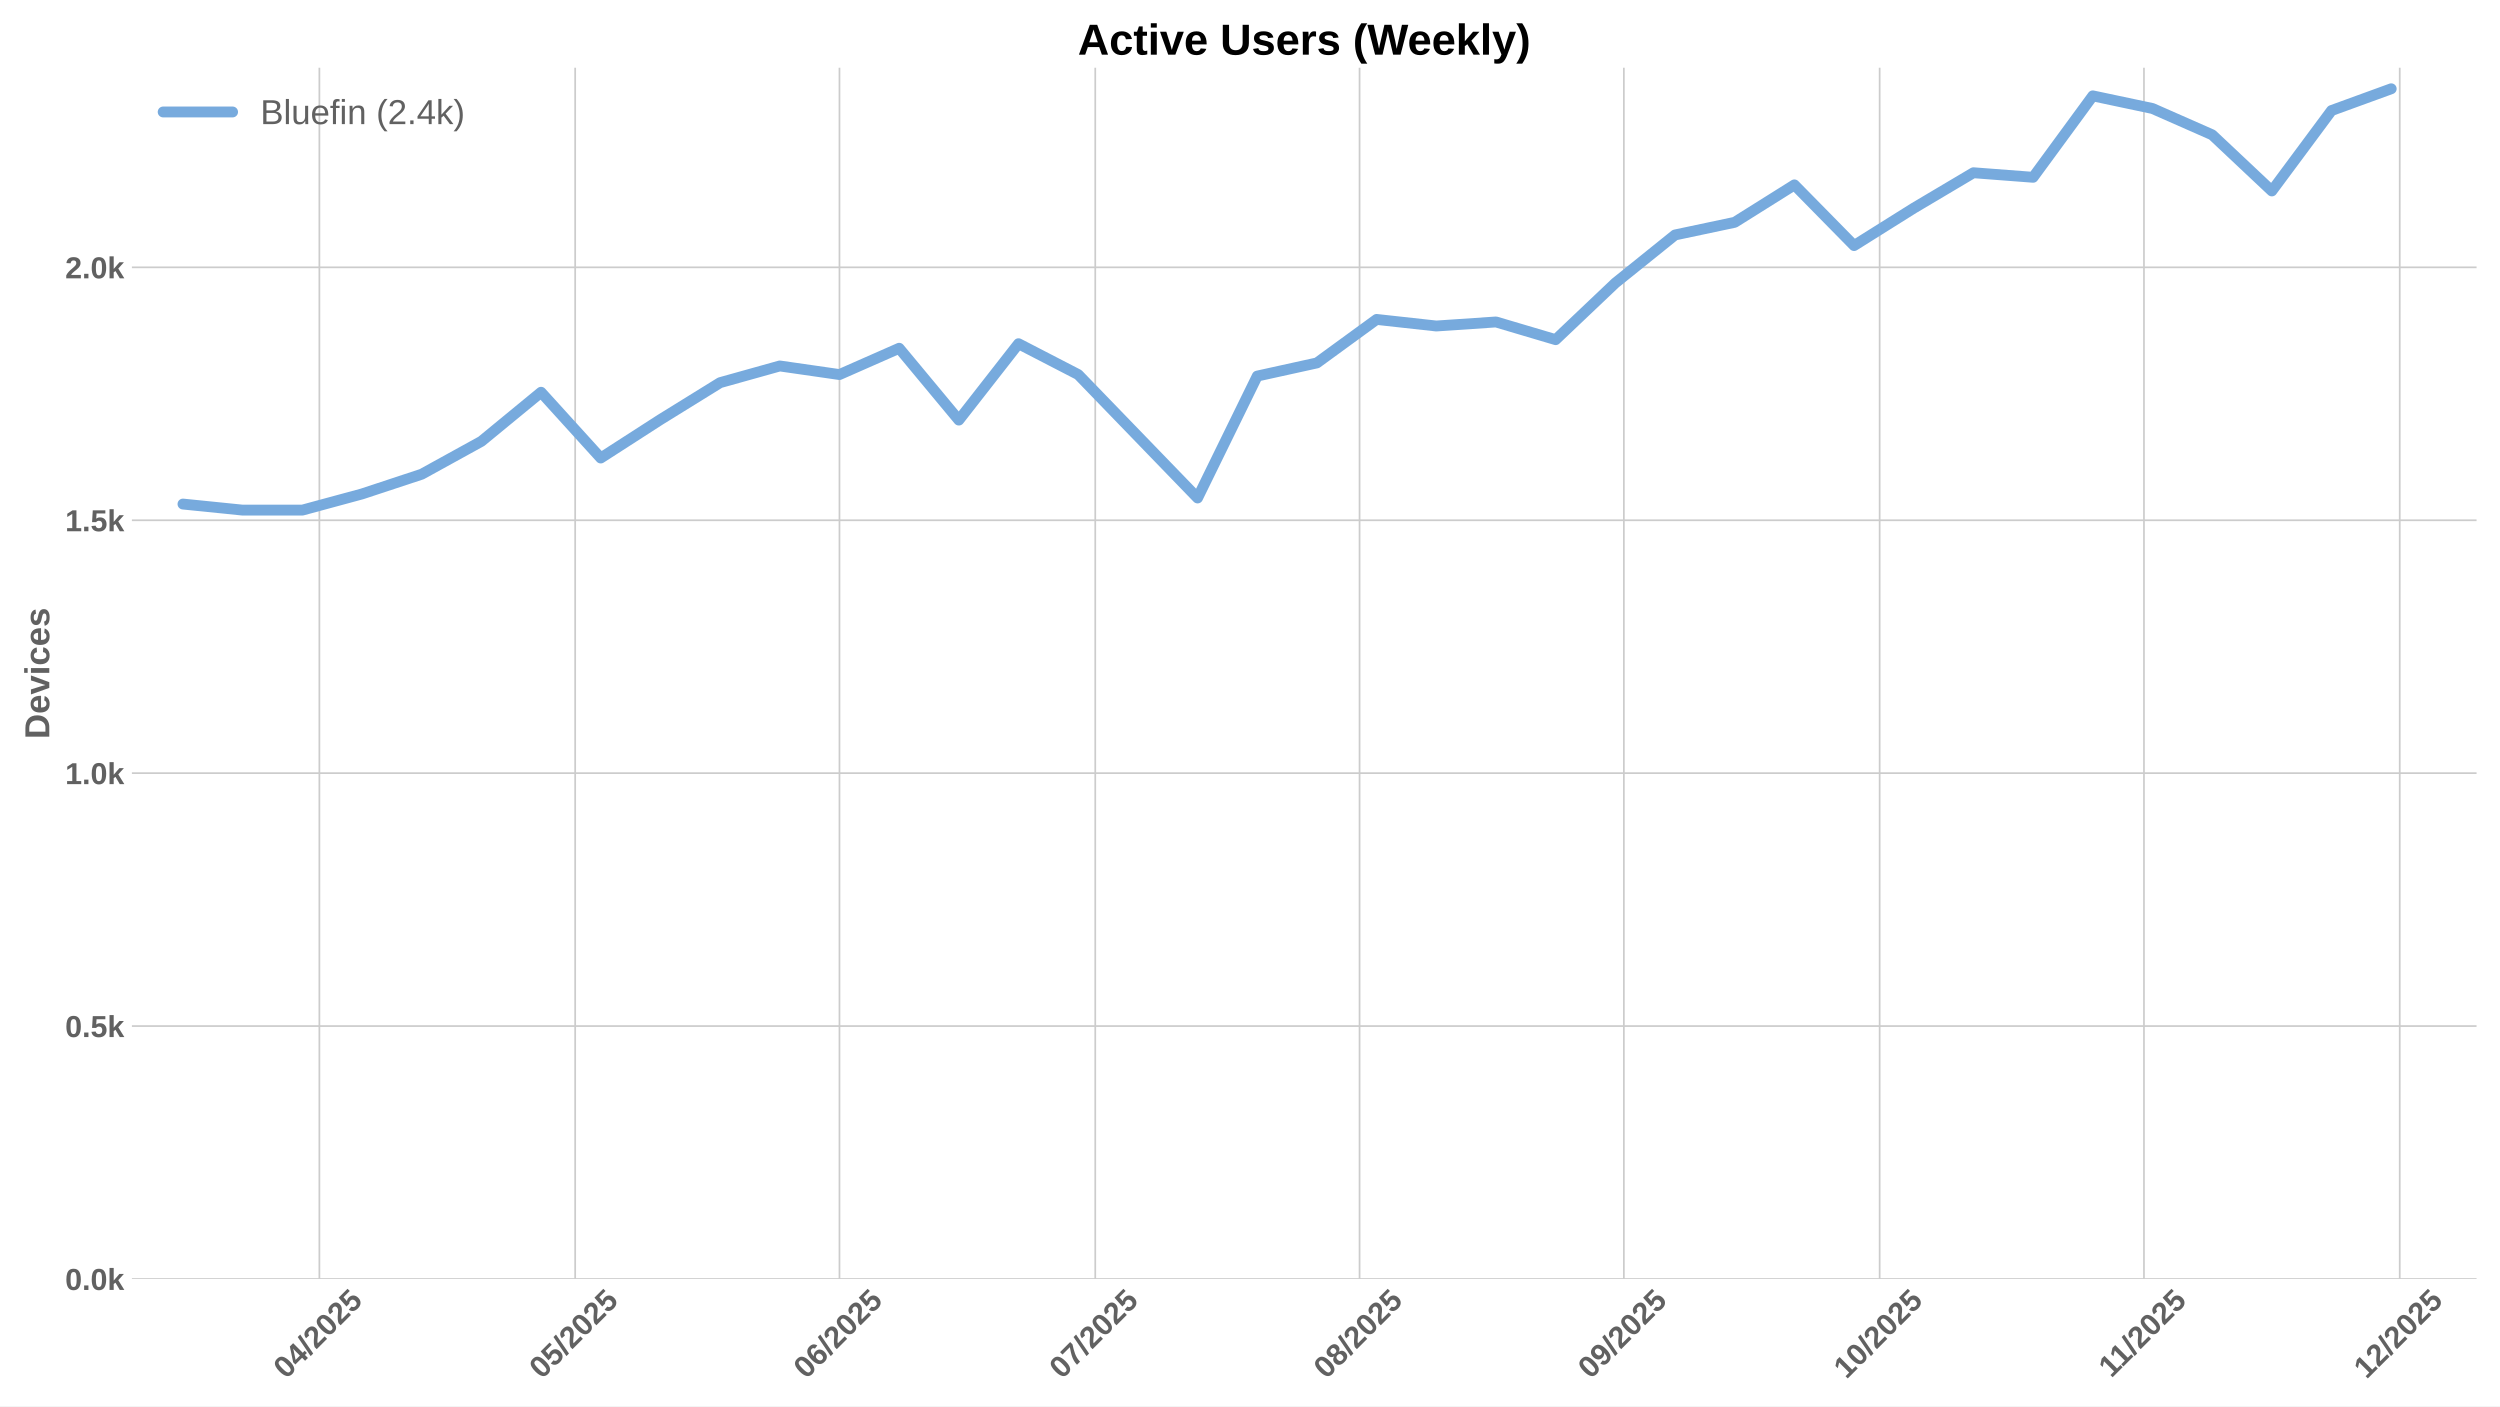
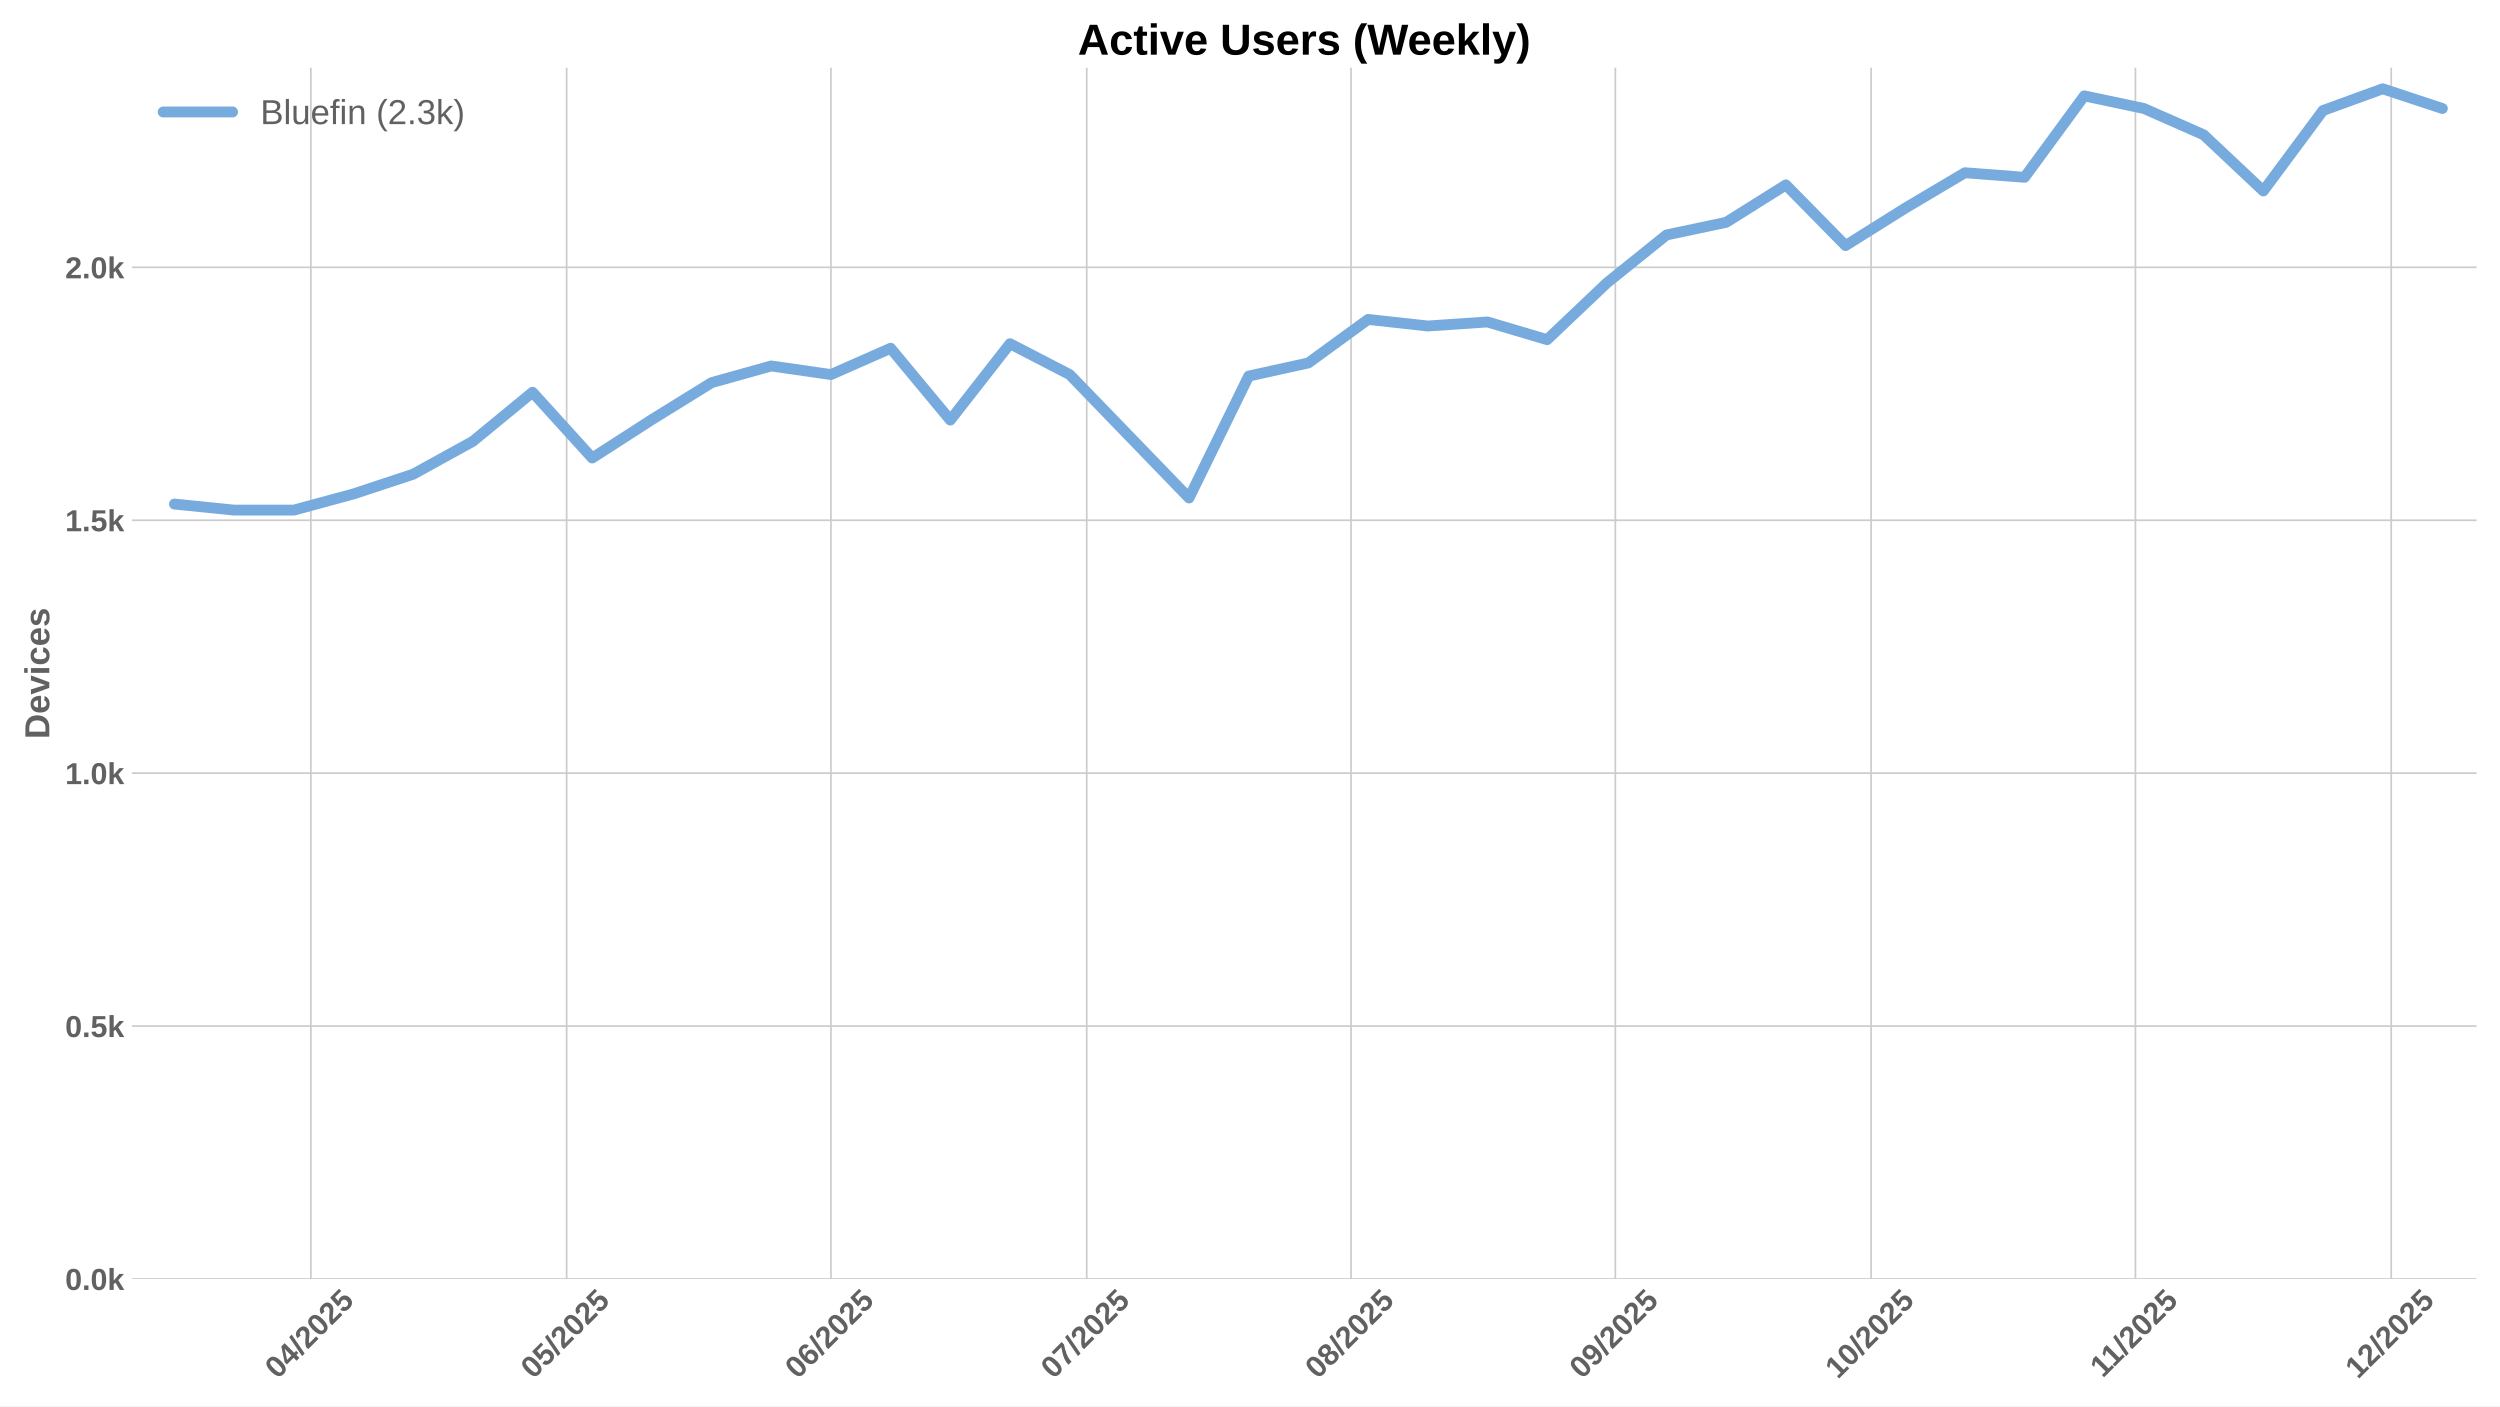
<svg xmlns="http://www.w3.org/2000/svg" xmlns:xlink="http://www.w3.org/1999/xlink" width="1152pt" height="648pt" viewBox="0 0 1152 648" version="1.1">
  <defs>
    <style type="text/css">*{stroke-linejoin: round; stroke-linecap: butt}</style>
  </defs>
  <g id="figure_1">
    <g id="patch_1">
      <path d="M 0 648  L 1152 648  L 1152 0  L 0 0  z " style="fill: #ffffff" />
    </g>
    <g id="axes_1">
      <g id="patch_2">
        <path d="M 60.78 589.343  L 1141.2 589.343  L 1141.2 31.2  L 60.78 31.2  z " style="fill: #ffffff" />
      </g>
      <g id="matplotlib.axis_1">
        <g id="xtick_1">
          <g id="line2d_1">
-             <path d="M 147.172 589.343  L 147.172 31.2  " clip-path="url(#pcfe789ed45)" style="fill: none; stroke: #cccccc; stroke-width: 0.8; stroke-linecap: round" />
+             <path d="M 143.242 589.343  L 143.242 31.2  " clip-path="url(#pa0778f2e24)" style="fill: none; stroke: #cccccc; stroke-width: 0.8; stroke-linecap: round" />
          </g>
          <g id="line2d_2" />
          <g id="text_1">
-             <g style="fill: #616161" transform="translate(131.8412 635.7977) rotate(-45) scale(0.14 -0.14)">
+             <g style="fill: #616161" transform="translate(127.9119 635.7977) rotate(-45) scale(0.14 -0.14)">
              <defs>
                <path id="LiberationSans-Bold-30" d="M 3297 2203  Q 3297 1088 2914 512  Q 2531 -63 1766 -63  Q 253 -63 253 2203  Q 253 2994 418 3494  Q 584 3994 915 4231  Q 1247 4469 1791 4469  Q 2572 4469 2934 3903  Q 3297 3338 3297 2203  z M 2416 2203  Q 2416 2813 2356 3150  Q 2297 3488 2165 3634  Q 2034 3781 1784 3781  Q 1519 3781 1383 3632  Q 1247 3484 1189 3148  Q 1131 2813 1131 2203  Q 1131 1600 1192 1261  Q 1253 922 1386 775  Q 1519 628 1772 628  Q 2022 628 2158 783  Q 2294 938 2355 1278  Q 2416 1619 2416 2203  z " transform="scale(0.015625)" />
                <path id="LiberationSans-Bold-34" d="M 2938 897  L 2938 0  L 2100 0  L 2100 897  L 97 897  L 97 1556  L 1956 4403  L 2938 4403  L 2938 1550  L 3525 1550  L 3525 897  L 2938 897  z M 2100 2991  Q 2100 3159 2111 3356  Q 2122 3553 2128 3609  Q 2047 3434 1834 3103  L 813 1550  L 2100 1550  L 2100 2991  z " transform="scale(0.015625)" />
                <path id="LiberationSans-Bold-2f" d="M 63 -128  L 972 4638  L 1716 4638  L 822 -128  L 63 -128  z " transform="scale(0.015625)" />
                <path id="LiberationSans-Bold-32" d="M 222 0  L 222 609  Q 394 988 711 1347  Q 1028 1706 1509 2097  Q 1972 2472 2158 2715  Q 2344 2959 2344 3194  Q 2344 3769 1766 3769  Q 1484 3769 1336 3617  Q 1188 3466 1144 3163  L 259 3213  Q 334 3825 717 4147  Q 1100 4469 1759 4469  Q 2472 4469 2853 4144  Q 3234 3819 3234 3231  Q 3234 2922 3112 2672  Q 2991 2422 2800 2211  Q 2609 2000 2376 1815  Q 2144 1631 1925 1456  Q 1706 1281 1526 1103  Q 1347 925 1259 722  L 3303 722  L 3303 0  L 222 0  z " transform="scale(0.015625)" />
                <path id="LiberationSans-Bold-35" d="M 3381 1466  Q 3381 766 2945 351  Q 2509 -63 1750 -63  Q 1088 -63 689 235  Q 291 534 197 1100  L 1075 1172  Q 1144 891 1319 762  Q 1494 634 1759 634  Q 2088 634 2283 843  Q 2478 1053 2478 1447  Q 2478 1794 2293 2001  Q 2109 2209 1778 2209  Q 1413 2209 1181 1925  L 325 1925  L 478 4403  L 3125 4403  L 3125 3750  L 1275 3750  L 1203 2638  Q 1522 2919 2000 2919  Q 2628 2919 3004 2528  Q 3381 2138 3381 1466  z " transform="scale(0.015625)" />
              </defs>
              <use xlink:href="#LiberationSans-Bold-30" />
              <use xlink:href="#LiberationSans-Bold-34" transform="translate(55.61523 0)" />
              <use xlink:href="#LiberationSans-Bold-2f" transform="translate(111.2305 0)" />
              <use xlink:href="#LiberationSans-Bold-32" transform="translate(139.0137 0)" />
              <use xlink:href="#LiberationSans-Bold-30" transform="translate(194.6289 0)" />
              <use xlink:href="#LiberationSans-Bold-32" transform="translate(250.2441 0)" />
              <use xlink:href="#LiberationSans-Bold-35" transform="translate(305.8594 0)" />
            </g>
          </g>
        </g>
        <g id="xtick_2">
          <g id="line2d_3">
-             <path d="M 265.036 589.343  L 265.036 31.2  " clip-path="url(#pcfe789ed45)" style="fill: none; stroke: #cccccc; stroke-width: 0.8; stroke-linecap: round" />
+             <path d="M 261.106 589.343  L 261.106 31.2  " clip-path="url(#pa0778f2e24)" style="fill: none; stroke: #cccccc; stroke-width: 0.8; stroke-linecap: round" />
          </g>
          <g id="line2d_4" />
          <g id="text_2">
-             <g style="fill: #616161" transform="translate(249.7052 635.7977) rotate(-45) scale(0.14 -0.14)">
+             <g style="fill: #616161" transform="translate(245.7759 635.7977) rotate(-45) scale(0.14 -0.14)">
              <use xlink:href="#LiberationSans-Bold-30" />
              <use xlink:href="#LiberationSans-Bold-35" transform="translate(55.61523 0)" />
              <use xlink:href="#LiberationSans-Bold-2f" transform="translate(111.2305 0)" />
              <use xlink:href="#LiberationSans-Bold-32" transform="translate(139.0137 0)" />
              <use xlink:href="#LiberationSans-Bold-30" transform="translate(194.6289 0)" />
              <use xlink:href="#LiberationSans-Bold-32" transform="translate(250.2441 0)" />
              <use xlink:href="#LiberationSans-Bold-35" transform="translate(305.8594 0)" />
            </g>
          </g>
        </g>
        <g id="xtick_3">
          <g id="line2d_5">
-             <path d="M 386.828 589.343  L 386.828 31.2  " clip-path="url(#pcfe789ed45)" style="fill: none; stroke: #cccccc; stroke-width: 0.8; stroke-linecap: round" />
+             <path d="M 382.899 589.343  L 382.899 31.2  " clip-path="url(#pa0778f2e24)" style="fill: none; stroke: #cccccc; stroke-width: 0.8; stroke-linecap: round" />
          </g>
          <g id="line2d_6" />
          <g id="text_3">
-             <g style="fill: #616161" transform="translate(371.498 635.7977) rotate(-45) scale(0.14 -0.14)">
+             <g style="fill: #616161" transform="translate(367.5687 635.7977) rotate(-45) scale(0.14 -0.14)">
              <defs>
                <path id="LiberationSans-Bold-36" d="M 3328 1441  Q 3328 738 2934 337  Q 2541 -63 1847 -63  Q 1069 -63 651 482  Q 234 1028 234 2100  Q 234 3278 657 3873  Q 1081 4469 1869 4469  Q 2428 4469 2751 4222  Q 3075 3975 3209 3456  L 2381 3341  Q 2263 3775 1850 3775  Q 1497 3775 1295 3422  Q 1094 3069 1094 2350  Q 1234 2584 1484 2709  Q 1734 2834 2050 2834  Q 2641 2834 2984 2459  Q 3328 2084 3328 1441  z M 2447 1416  Q 2447 1791 2273 1989  Q 2100 2188 1797 2188  Q 1506 2188 1331 2002  Q 1156 1816 1156 1509  Q 1156 1125 1339 873  Q 1522 622 1819 622  Q 2116 622 2281 833  Q 2447 1044 2447 1416  z " transform="scale(0.015625)" />
              </defs>
              <use xlink:href="#LiberationSans-Bold-30" />
              <use xlink:href="#LiberationSans-Bold-36" transform="translate(55.61523 0)" />
              <use xlink:href="#LiberationSans-Bold-2f" transform="translate(111.2305 0)" />
              <use xlink:href="#LiberationSans-Bold-32" transform="translate(139.0137 0)" />
              <use xlink:href="#LiberationSans-Bold-30" transform="translate(194.6289 0)" />
              <use xlink:href="#LiberationSans-Bold-32" transform="translate(250.2441 0)" />
              <use xlink:href="#LiberationSans-Bold-35" transform="translate(305.8594 0)" />
            </g>
          </g>
        </g>
        <g id="xtick_4">
          <g id="line2d_7">
-             <path d="M 504.692 589.343  L 504.692 31.2  " clip-path="url(#pcfe789ed45)" style="fill: none; stroke: #cccccc; stroke-width: 0.8; stroke-linecap: round" />
+             <path d="M 500.763 589.343  L 500.763 31.2  " clip-path="url(#pa0778f2e24)" style="fill: none; stroke: #cccccc; stroke-width: 0.8; stroke-linecap: round" />
          </g>
          <g id="line2d_8" />
          <g id="text_4">
-             <g style="fill: #616161" transform="translate(489.362 635.7977) rotate(-45) scale(0.14 -0.14)">
+             <g style="fill: #616161" transform="translate(485.4327 635.7977) rotate(-45) scale(0.14 -0.14)">
              <defs>
                <path id="LiberationSans-Bold-37" d="M 3278 3706  Q 2981 3238 2717 2797  Q 2453 2356 2256 1911  Q 2059 1466 1945 995  Q 1831 525 1831 0  L 916 0  Q 916 550 1059 1064  Q 1203 1578 1475 2111  Q 1747 2644 2463 3681  L 275 3681  L 275 4403  L 3278 4403  L 3278 3706  z " transform="scale(0.015625)" />
              </defs>
              <use xlink:href="#LiberationSans-Bold-30" />
              <use xlink:href="#LiberationSans-Bold-37" transform="translate(55.61523 0)" />
              <use xlink:href="#LiberationSans-Bold-2f" transform="translate(111.2305 0)" />
              <use xlink:href="#LiberationSans-Bold-32" transform="translate(139.0137 0)" />
              <use xlink:href="#LiberationSans-Bold-30" transform="translate(194.6289 0)" />
              <use xlink:href="#LiberationSans-Bold-32" transform="translate(250.2441 0)" />
              <use xlink:href="#LiberationSans-Bold-35" transform="translate(305.8594 0)" />
            </g>
          </g>
        </g>
        <g id="xtick_5">
          <g id="line2d_9">
-             <path d="M 626.485 589.343  L 626.485 31.2  " clip-path="url(#pcfe789ed45)" style="fill: none; stroke: #cccccc; stroke-width: 0.8; stroke-linecap: round" />
+             <path d="M 622.556 589.343  L 622.556 31.2  " clip-path="url(#pa0778f2e24)" style="fill: none; stroke: #cccccc; stroke-width: 0.8; stroke-linecap: round" />
          </g>
          <g id="line2d_10" />
          <g id="text_5">
-             <g style="fill: #616161" transform="translate(611.1548 635.7977) rotate(-45) scale(0.14 -0.14)">
+             <g style="fill: #616161" transform="translate(607.2255 635.7977) rotate(-45) scale(0.14 -0.14)">
              <defs>
                <path id="LiberationSans-Bold-38" d="M 3363 1241  Q 3363 622 2953 279  Q 2544 -63 1784 -63  Q 1031 -63 617 278  Q 203 619 203 1234  Q 203 1656 447 1945  Q 691 2234 1100 2303  L 1100 2316  Q 744 2394 525 2669  Q 306 2944 306 3303  Q 306 3844 689 4156  Q 1072 4469 1772 4469  Q 2488 4469 2870 4164  Q 3253 3859 3253 3297  Q 3253 2938 3036 2666  Q 2819 2394 2453 2322  L 2453 2309  Q 2878 2241 3120 1961  Q 3363 1681 3363 1241  z M 2350 3250  Q 2350 3563 2206 3708  Q 2063 3853 1772 3853  Q 1203 3853 1203 3250  Q 1203 2619 1778 2619  Q 2066 2619 2208 2766  Q 2350 2913 2350 3250  z M 2453 1313  Q 2453 2003 1766 2003  Q 1447 2003 1276 1822  Q 1106 1641 1106 1300  Q 1106 913 1275 734  Q 1444 556 1791 556  Q 2131 556 2292 734  Q 2453 913 2453 1313  z " transform="scale(0.015625)" />
              </defs>
              <use xlink:href="#LiberationSans-Bold-30" />
              <use xlink:href="#LiberationSans-Bold-38" transform="translate(55.61523 0)" />
              <use xlink:href="#LiberationSans-Bold-2f" transform="translate(111.2305 0)" />
              <use xlink:href="#LiberationSans-Bold-32" transform="translate(139.0137 0)" />
              <use xlink:href="#LiberationSans-Bold-30" transform="translate(194.6289 0)" />
              <use xlink:href="#LiberationSans-Bold-32" transform="translate(250.2441 0)" />
              <use xlink:href="#LiberationSans-Bold-35" transform="translate(305.8594 0)" />
            </g>
          </g>
        </g>
        <g id="xtick_6">
          <g id="line2d_11">
-             <path d="M 748.278 589.343  L 748.278 31.2  " clip-path="url(#pcfe789ed45)" style="fill: none; stroke: #cccccc; stroke-width: 0.8; stroke-linecap: round" />
+             <path d="M 744.349 589.343  L 744.349 31.2  " clip-path="url(#pa0778f2e24)" style="fill: none; stroke: #cccccc; stroke-width: 0.8; stroke-linecap: round" />
          </g>
          <g id="line2d_12" />
          <g id="text_6">
-             <g style="fill: #616161" transform="translate(732.9476 635.7977) rotate(-45) scale(0.14 -0.14)">
+             <g style="fill: #616161" transform="translate(729.0183 635.7977) rotate(-45) scale(0.14 -0.14)">
              <defs>
                <path id="LiberationSans-Bold-39" d="M 3322 2272  Q 3322 1100 2894 518  Q 2466 -63 1678 -63  Q 1097 -63 767 185  Q 438 434 300 972  L 1125 1088  Q 1247 628 1688 628  Q 2056 628 2254 981  Q 2453 1334 2459 2028  Q 2341 1794 2070 1661  Q 1800 1528 1488 1528  Q 906 1528 564 1923  Q 222 2319 222 2994  Q 222 3688 623 4078  Q 1025 4469 1759 4469  Q 2550 4469 2936 3920  Q 3322 3372 3322 2272  z M 2394 2888  Q 2394 3297 2214 3539  Q 2034 3781 1738 3781  Q 1447 3781 1280 3570  Q 1113 3359 1113 2988  Q 1113 2622 1278 2401  Q 1444 2181 1741 2181  Q 2022 2181 2208 2373  Q 2394 2566 2394 2888  z " transform="scale(0.015625)" />
              </defs>
              <use xlink:href="#LiberationSans-Bold-30" />
              <use xlink:href="#LiberationSans-Bold-39" transform="translate(55.61523 0)" />
              <use xlink:href="#LiberationSans-Bold-2f" transform="translate(111.2305 0)" />
              <use xlink:href="#LiberationSans-Bold-32" transform="translate(139.0137 0)" />
              <use xlink:href="#LiberationSans-Bold-30" transform="translate(194.6289 0)" />
              <use xlink:href="#LiberationSans-Bold-32" transform="translate(250.2441 0)" />
              <use xlink:href="#LiberationSans-Bold-35" transform="translate(305.8594 0)" />
            </g>
          </g>
        </g>
        <g id="xtick_7">
          <g id="line2d_13">
-             <path d="M 866.142 589.343  L 866.142 31.2  " clip-path="url(#pcfe789ed45)" style="fill: none; stroke: #cccccc; stroke-width: 0.8; stroke-linecap: round" />
+             <path d="M 862.213 589.343  L 862.213 31.2  " clip-path="url(#pa0778f2e24)" style="fill: none; stroke: #cccccc; stroke-width: 0.8; stroke-linecap: round" />
          </g>
          <g id="line2d_14" />
          <g id="text_7">
-             <g style="fill: #616161" transform="translate(850.8116 635.7977) rotate(-45) scale(0.14 -0.14)">
+             <g style="fill: #616161" transform="translate(846.8823 635.7977) rotate(-45) scale(0.14 -0.14)">
              <defs>
                <path id="LiberationSans-Bold-31" d="M 403 0  L 403 653  L 1494 653  L 1494 3656  L 438 2997  L 438 3688  L 1541 4403  L 2372 4403  L 2372 653  L 3381 653  L 3381 0  L 403 0  z " transform="scale(0.015625)" />
              </defs>
              <use xlink:href="#LiberationSans-Bold-31" />
              <use xlink:href="#LiberationSans-Bold-30" transform="translate(55.61523 0)" />
              <use xlink:href="#LiberationSans-Bold-2f" transform="translate(111.2305 0)" />
              <use xlink:href="#LiberationSans-Bold-32" transform="translate(139.0137 0)" />
              <use xlink:href="#LiberationSans-Bold-30" transform="translate(194.6289 0)" />
              <use xlink:href="#LiberationSans-Bold-32" transform="translate(250.2441 0)" />
              <use xlink:href="#LiberationSans-Bold-35" transform="translate(305.8594 0)" />
            </g>
          </g>
        </g>
        <g id="xtick_8">
          <g id="line2d_15">
-             <path d="M 987.935 589.343  L 987.935 31.2  " clip-path="url(#pcfe789ed45)" style="fill: none; stroke: #cccccc; stroke-width: 0.8; stroke-linecap: round" />
+             <path d="M 984.005 589.343  L 984.005 31.2  " clip-path="url(#pa0778f2e24)" style="fill: none; stroke: #cccccc; stroke-width: 0.8; stroke-linecap: round" />
          </g>
          <g id="line2d_16" />
          <g id="text_8">
-             <g style="fill: #616161" transform="translate(972.8767 635.2532) rotate(-45) scale(0.14 -0.14)">
+             <g style="fill: #616161" transform="translate(968.9473 635.2532) rotate(-45) scale(0.14 -0.14)">
              <use xlink:href="#LiberationSans-Bold-31" />
              <use xlink:href="#LiberationSans-Bold-31" transform="translate(50.11523 0)" />
              <use xlink:href="#LiberationSans-Bold-2f" transform="translate(105.7305 0)" />
              <use xlink:href="#LiberationSans-Bold-32" transform="translate(133.5137 0)" />
              <use xlink:href="#LiberationSans-Bold-30" transform="translate(189.1289 0)" />
              <use xlink:href="#LiberationSans-Bold-32" transform="translate(244.7441 0)" />
              <use xlink:href="#LiberationSans-Bold-35" transform="translate(300.3594 0)" />
            </g>
          </g>
        </g>
        <g id="xtick_9">
          <g id="line2d_17">
-             <path d="M 1105.799 589.343  L 1105.799 31.2  " clip-path="url(#pcfe789ed45)" style="fill: none; stroke: #cccccc; stroke-width: 0.8; stroke-linecap: round" />
+             <path d="M 1101.869 589.343  L 1101.869 31.2  " clip-path="url(#pa0778f2e24)" style="fill: none; stroke: #cccccc; stroke-width: 0.8; stroke-linecap: round" />
          </g>
          <g id="line2d_18" />
          <g id="text_9">
-             <g style="fill: #616161" transform="translate(1090.468 635.7977) rotate(-45) scale(0.14 -0.14)">
+             <g style="fill: #616161" transform="translate(1086.539 635.7977) rotate(-45) scale(0.14 -0.14)">
              <use xlink:href="#LiberationSans-Bold-31" />
              <use xlink:href="#LiberationSans-Bold-32" transform="translate(55.61523 0)" />
              <use xlink:href="#LiberationSans-Bold-2f" transform="translate(111.2305 0)" />
              <use xlink:href="#LiberationSans-Bold-32" transform="translate(139.0137 0)" />
              <use xlink:href="#LiberationSans-Bold-30" transform="translate(194.6289 0)" />
              <use xlink:href="#LiberationSans-Bold-32" transform="translate(250.2441 0)" />
              <use xlink:href="#LiberationSans-Bold-35" transform="translate(305.8594 0)" />
            </g>
          </g>
        </g>
      </g>
      <g id="matplotlib.axis_2">
        <g id="ytick_1">
          <g id="line2d_19">
-             <path d="M 60.78 589.343  L 1141.2 589.343  " clip-path="url(#pcfe789ed45)" style="fill: none; stroke: #cccccc; stroke-width: 0.8; stroke-linecap: round" />
+             <path d="M 60.78 589.343  L 1141.2 589.343  " clip-path="url(#pa0778f2e24)" style="fill: none; stroke: #cccccc; stroke-width: 0.8; stroke-linecap: round" />
          </g>
          <g id="line2d_20" />
          <g id="text_10">
            <g style="fill: #616161" transform="translate(30.03469 594.416) scale(0.14 -0.14)">
              <defs>
                <path id="LiberationSans-Bold-2e" d="M 434 0  L 434 953  L 1338 953  L 1338 0  L 434 0  z " transform="scale(0.015625)" />
                <path id="LiberationSans-Bold-6b" d="M 2606 0  L 1703 1531  L 1325 1269  L 1325 0  L 447 0  L 447 4638  L 1325 4638  L 1325 1981  L 2531 3381  L 3475 3381  L 2288 2063  L 3566 0  L 2606 0  z " transform="scale(0.015625)" />
              </defs>
              <use xlink:href="#LiberationSans-Bold-30" />
              <use xlink:href="#LiberationSans-Bold-2e" transform="translate(55.61523 0)" />
              <use xlink:href="#LiberationSans-Bold-30" transform="translate(83.39844 0)" />
              <use xlink:href="#LiberationSans-Bold-6b" transform="translate(139.0137 0)" />
            </g>
          </g>
        </g>
        <g id="ytick_2">
          <g id="line2d_21">
-             <path d="M 60.78 472.804  L 1141.2 472.804  " clip-path="url(#pcfe789ed45)" style="fill: none; stroke: #cccccc; stroke-width: 0.8; stroke-linecap: round" />
+             <path d="M 60.78 472.804  L 1141.2 472.804  " clip-path="url(#pa0778f2e24)" style="fill: none; stroke: #cccccc; stroke-width: 0.8; stroke-linecap: round" />
          </g>
          <g id="line2d_22" />
          <g id="text_11">
            <g style="fill: #616161" transform="translate(30.03469 477.8764) scale(0.14 -0.14)">
              <use xlink:href="#LiberationSans-Bold-30" />
              <use xlink:href="#LiberationSans-Bold-2e" transform="translate(55.61523 0)" />
              <use xlink:href="#LiberationSans-Bold-35" transform="translate(83.39844 0)" />
              <use xlink:href="#LiberationSans-Bold-6b" transform="translate(139.0137 0)" />
            </g>
          </g>
        </g>
        <g id="ytick_3">
          <g id="line2d_23">
-             <path d="M 60.78 356.264  L 1141.2 356.264  " clip-path="url(#pcfe789ed45)" style="fill: none; stroke: #cccccc; stroke-width: 0.8; stroke-linecap: round" />
+             <path d="M 60.78 356.264  L 1141.2 356.264  " clip-path="url(#pa0778f2e24)" style="fill: none; stroke: #cccccc; stroke-width: 0.8; stroke-linecap: round" />
          </g>
          <g id="line2d_24" />
          <g id="text_12">
            <g style="fill: #616161" transform="translate(30.03469 361.3368) scale(0.14 -0.14)">
              <use xlink:href="#LiberationSans-Bold-31" />
              <use xlink:href="#LiberationSans-Bold-2e" transform="translate(55.61523 0)" />
              <use xlink:href="#LiberationSans-Bold-30" transform="translate(83.39844 0)" />
              <use xlink:href="#LiberationSans-Bold-6b" transform="translate(139.0137 0)" />
            </g>
          </g>
        </g>
        <g id="ytick_4">
          <g id="line2d_25">
-             <path d="M 60.78 239.724  L 1141.2 239.724  " clip-path="url(#pcfe789ed45)" style="fill: none; stroke: #cccccc; stroke-width: 0.8; stroke-linecap: round" />
+             <path d="M 60.78 239.724  L 1141.2 239.724  " clip-path="url(#pa0778f2e24)" style="fill: none; stroke: #cccccc; stroke-width: 0.8; stroke-linecap: round" />
          </g>
          <g id="line2d_26" />
          <g id="text_13">
            <g style="fill: #616161" transform="translate(30.03469 244.7972) scale(0.14 -0.14)">
              <use xlink:href="#LiberationSans-Bold-31" />
              <use xlink:href="#LiberationSans-Bold-2e" transform="translate(55.61523 0)" />
              <use xlink:href="#LiberationSans-Bold-35" transform="translate(83.39844 0)" />
              <use xlink:href="#LiberationSans-Bold-6b" transform="translate(139.0137 0)" />
            </g>
          </g>
        </g>
        <g id="ytick_5">
          <g id="line2d_27">
-             <path d="M 60.78 123.185  L 1141.2 123.185  " clip-path="url(#pcfe789ed45)" style="fill: none; stroke: #cccccc; stroke-width: 0.8; stroke-linecap: round" />
+             <path d="M 60.78 123.185  L 1141.2 123.185  " clip-path="url(#pa0778f2e24)" style="fill: none; stroke: #cccccc; stroke-width: 0.8; stroke-linecap: round" />
          </g>
          <g id="line2d_28" />
          <g id="text_14">
            <g style="fill: #616161" transform="translate(30.03469 128.2575) scale(0.14 -0.14)">
              <use xlink:href="#LiberationSans-Bold-32" />
              <use xlink:href="#LiberationSans-Bold-2e" transform="translate(55.61523 0)" />
              <use xlink:href="#LiberationSans-Bold-30" transform="translate(83.39844 0)" />
              <use xlink:href="#LiberationSans-Bold-6b" transform="translate(139.0137 0)" />
            </g>
          </g>
        </g>
        <g id="text_15">
          <g style="fill: #616161" transform="translate(22.71469 340.5153) rotate(-90) scale(0.16 -0.16)">
            <defs>
              <path id="LiberationSans-Bold-44" d="M 4353 2234  Q 4353 1553 4086 1045  Q 3819 538 3330 269  Q 2841 0 2209 0  L 428 0  L 428 4403  L 2022 4403  Q 3134 4403 3743 3842  Q 4353 3281 4353 2234  z M 3425 2234  Q 3425 2944 3056 3317  Q 2688 3691 2003 3691  L 1350 3691  L 1350 713  L 2131 713  Q 2725 713 3075 1122  Q 3425 1531 3425 2234  z " transform="scale(0.015625)" />
              <path id="LiberationSans-Bold-65" d="M 1831 -63  Q 1069 -63 659 389  Q 250 841 250 1706  Q 250 2544 665 2994  Q 1081 3444 1844 3444  Q 2572 3444 2956 2961  Q 3341 2478 3341 1547  L 3341 1522  L 1172 1522  Q 1172 1028 1355 776  Q 1538 525 1875 525  Q 2341 525 2463 928  L 3291 856  Q 2931 -63 1831 -63  z M 1831 2891  Q 1522 2891 1355 2675  Q 1188 2459 1178 2072  L 2491 2072  Q 2466 2481 2294 2686  Q 2122 2891 1831 2891  z " transform="scale(0.015625)" />
              <path id="LiberationSans-Bold-76" d="M 2284 0  L 1234 0  L 25 3381  L 953 3381  L 1544 1491  Q 1591 1334 1766 709  Q 1797 838 1894 1159  Q 1991 1481 2613 3381  L 3531 3381  L 2284 0  z " transform="scale(0.015625)" />
              <path id="LiberationSans-Bold-69" d="M 447 3991  L 447 4638  L 1325 4638  L 1325 3991  L 447 3991  z M 447 0  L 447 3381  L 1325 3381  L 1325 0  L 447 0  z " transform="scale(0.015625)" />
              <path id="LiberationSans-Bold-63" d="M 1856 -63  Q 1088 -63 669 395  Q 250 853 250 1672  Q 250 2509 672 2976  Q 1094 3444 1869 3444  Q 2466 3444 2856 3144  Q 3247 2844 3347 2316  L 2463 2272  Q 2425 2531 2275 2686  Q 2125 2841 1850 2841  Q 1172 2841 1172 1706  Q 1172 538 1863 538  Q 2113 538 2281 695  Q 2450 853 2491 1166  L 3372 1125  Q 3325 778 3123 506  Q 2922 234 2594 85  Q 2266 -63 1856 -63  z " transform="scale(0.015625)" />
              <path id="LiberationSans-Bold-73" d="M 3297 988  Q 3297 497 2895 217  Q 2494 -63 1784 -63  Q 1088 -63 717 157  Q 347 378 225 844  L 997 959  Q 1063 719 1223 619  Q 1384 519 1784 519  Q 2153 519 2322 612  Q 2491 706 2491 906  Q 2491 1069 2355 1164  Q 2219 1259 1894 1325  Q 1150 1472 890 1598  Q 631 1725 495 1926  Q 359 2128 359 2422  Q 359 2906 732 3176  Q 1106 3447 1791 3447  Q 2394 3447 2761 3212  Q 3128 2978 3219 2534  L 2441 2453  Q 2403 2659 2256 2761  Q 2109 2863 1791 2863  Q 1478 2863 1322 2783  Q 1166 2703 1166 2516  Q 1166 2369 1286 2283  Q 1406 2197 1691 2141  Q 2088 2059 2395 1973  Q 2703 1888 2889 1769  Q 3075 1650 3186 1464  Q 3297 1278 3297 988  z " transform="scale(0.015625)" />
            </defs>
            <use xlink:href="#LiberationSans-Bold-44" />
            <use xlink:href="#LiberationSans-Bold-65" transform="translate(72.2168 0)" />
            <use xlink:href="#LiberationSans-Bold-76" transform="translate(127.832 0)" />
            <use xlink:href="#LiberationSans-Bold-69" transform="translate(183.4473 0)" />
            <use xlink:href="#LiberationSans-Bold-63" transform="translate(211.2305 0)" />
            <use xlink:href="#LiberationSans-Bold-65" transform="translate(266.8457 0)" />
            <use xlink:href="#LiberationSans-Bold-73" transform="translate(322.4609 0)" />
          </g>
        </g>
      </g>
      <g id="line2d_29">
-         <path d="M 84.311 232.266  L 111.812 235.063  L 139.314 235.063  L 166.816 227.604  L 194.317 218.514  L 221.819 203.364  L 249.32 180.755  L 276.822 211.056  L 304.324 193.342  L 331.825 176.327  L 359.327 168.635  L 386.828 172.598  L 414.33 160.477  L 441.832 193.575  L 469.333 158.38  L 496.835 172.598  L 551.838 229.469  L 579.34 173.297  L 606.841 167.237  L 634.343 147.192  L 661.844 150.222  L 689.346 148.357  L 716.848 156.515  L 744.349 130.41  L 771.851 108.268  L 799.352 102.441  L 826.854 85.193  L 854.356 113.162  L 881.857 95.914  L 909.359 79.599  L 936.86 81.697  L 964.362 44.171  L 991.864 49.998  L 1019.365 62.118  L 1046.867 87.99  L 1074.368 50.93  L 1101.87 40.908  " clip-path="url(#pcfe789ed45)" style="fill: none; stroke: #77aadd; stroke-width: 5; stroke-linecap: round" />
+         <path d="M 80.381 232.266  L 107.883 235.063  L 135.385 235.063  L 162.886 227.604  L 190.388 218.514  L 217.889 203.364  L 245.391 180.755  L 272.893 211.056  L 300.394 193.342  L 327.896 176.327  L 355.397 168.635  L 382.899 172.598  L 410.401 160.477  L 437.902 193.575  L 465.404 158.38  L 492.905 172.598  L 547.909 229.469  L 575.41 173.297  L 602.912 167.237  L 630.413 147.192  L 657.915 150.222  L 685.417 148.357  L 712.918 156.515  L 740.42 130.41  L 767.921 108.268  L 795.423 102.441  L 822.925 85.193  L 850.426 113.162  L 877.928 95.914  L 905.429 79.599  L 932.931 81.697  L 960.433 44.171  L 987.934 49.998  L 1015.436 62.118  L 1042.937 87.99  L 1070.439 50.93  L 1097.941 40.908  L 1125.442 49.998  " clip-path="url(#pa0778f2e24)" style="fill: none; stroke: #77aadd; stroke-width: 5; stroke-linecap: round" />
      </g>
      <g id="patch_3">
        <path d="M 60.78 589.343  L 60.78 31.2  " style="fill: none" />
      </g>
      <g id="patch_4">
        <path d="M 1141.2 589.343  L 1141.2 31.2  " style="fill: none" />
      </g>
      <g id="patch_5">
        <path d="M 60.78 589.343  L 1141.2 589.343  " style="fill: none" />
      </g>
      <g id="patch_6">
        <path d="M 60.78 31.2  L 1141.2 31.2  " style="fill: none" />
      </g>
      <g id="text_16">
        <g transform="translate(496.6791 25.2) scale(0.2 -0.2)">
          <defs>
            <path id="LiberationSans-Bold-41" d="M 3541 0  L 3150 1125  L 1472 1125  L 1081 0  L 159 0  L 1766 4403  L 2853 4403  L 4453 0  L 3541 0  z M 2309 3725  L 2291 3656  Q 2259 3544 2215 3400  Q 2172 3256 1678 1819  L 2944 1819  L 2509 3084  L 2375 3509  L 2309 3725  z " transform="scale(0.015625)" />
            <path id="LiberationSans-Bold-74" d="M 1313 -56  Q 925 -56 715 155  Q 506 366 506 794  L 506 2788  L 78 2788  L 78 3381  L 550 3381  L 825 4175  L 1375 4175  L 1375 3381  L 2016 3381  L 2016 2788  L 1375 2788  L 1375 1031  Q 1375 784 1469 667  Q 1563 550 1759 550  Q 1863 550 2053 594  L 2053 50  Q 1728 -56 1313 -56  z " transform="scale(0.015625)" />
            <path id="LiberationSans-Bold-20" transform="scale(0.015625)" />
            <path id="LiberationSans-Bold-55" d="M 2259 -63  Q 1350 -63 867 381  Q 384 825 384 1650  L 384 4403  L 1306 4403  L 1306 1722  Q 1306 1200 1554 929  Q 1803 659 2284 659  Q 2778 659 3043 942  Q 3309 1225 3309 1753  L 3309 4403  L 4231 4403  L 4231 1697  Q 4231 859 3714 398  Q 3197 -63 2259 -63  z " transform="scale(0.015625)" />
            <path id="LiberationSans-Bold-72" d="M 447 0  L 447 2588  Q 447 2866 439 3052  Q 431 3238 422 3381  L 1259 3381  Q 1269 3325 1284 3039  Q 1300 2753 1300 2659  L 1313 2659  Q 1441 3016 1541 3161  Q 1641 3306 1778 3376  Q 1916 3447 2122 3447  Q 2291 3447 2394 3400  L 2394 2666  Q 2181 2713 2019 2713  Q 1691 2713 1508 2447  Q 1325 2181 1325 1659  L 1325 0  L 447 0  z " transform="scale(0.015625)" />
            <path id="LiberationSans-Bold-28" d="M 1247 -1328  Q 756 -622 537 81  Q 319 784 319 1659  Q 319 2531 537 3232  Q 756 3934 1247 4638  L 2125 4638  Q 1631 3925 1407 3219  Q 1184 2513 1184 1656  Q 1184 803 1406 101  Q 1628 -600 2125 -1328  L 1247 -1328  z " transform="scale(0.015625)" />
            <path id="LiberationSans-Bold-57" d="M 4897 0  L 3803 0  L 3206 2547  Q 3097 2997 3022 3488  Q 2947 3078 2900 2864  Q 2853 2650 2234 0  L 1141 0  L 6 4403  L 941 4403  L 1578 1559  L 1722 872  Q 1809 1306 1892 1701  Q 1975 2097 2516 4403  L 3547 4403  L 4103 2059  Q 4169 1797 4325 872  L 4403 1234  L 4569 1953  L 5100 4403  L 6034 4403  L 4897 0  z " transform="scale(0.015625)" />
            <path id="LiberationSans-Bold-6c" d="M 447 0  L 447 4638  L 1325 4638  L 1325 0  L 447 0  z " transform="scale(0.015625)" />
            <path id="LiberationSans-Bold-79" d="M 884 -1328  Q 569 -1328 331 -1288  L 331 -663  Q 497 -688 634 -688  Q 822 -688 945 -628  Q 1069 -569 1167 -431  Q 1266 -294 1388 34  L 50 3381  L 978 3381  L 1509 1797  Q 1634 1456 1825 753  L 1903 1050  L 2106 1784  L 2606 3381  L 3525 3381  L 2188 -178  Q 1919 -828 1630 -1078  Q 1341 -1328 884 -1328  z " transform="scale(0.015625)" />
            <path id="LiberationSans-Bold-29" d="M 6 -1328  Q 506 -597 726 101  Q 947 800 947 1656  Q 947 2516 722 3223  Q 497 3931 6 4638  L 884 4638  Q 1378 3928 1595 3225  Q 1813 2522 1813 1659  Q 1813 791 1595 87  Q 1378 -616 884 -1328  L 6 -1328  z " transform="scale(0.015625)" />
          </defs>
          <use xlink:href="#LiberationSans-Bold-41" />
          <use xlink:href="#LiberationSans-Bold-63" transform="translate(72.2168 0)" />
          <use xlink:href="#LiberationSans-Bold-74" transform="translate(127.832 0)" />
          <use xlink:href="#LiberationSans-Bold-69" transform="translate(161.1328 0)" />
          <use xlink:href="#LiberationSans-Bold-76" transform="translate(188.916 0)" />
          <use xlink:href="#LiberationSans-Bold-65" transform="translate(244.5312 0)" />
          <use xlink:href="#LiberationSans-Bold-20" transform="translate(300.1465 0)" />
          <use xlink:href="#LiberationSans-Bold-55" transform="translate(327.9297 0)" />
          <use xlink:href="#LiberationSans-Bold-73" transform="translate(400.1465 0)" />
          <use xlink:href="#LiberationSans-Bold-65" transform="translate(455.7617 0)" />
          <use xlink:href="#LiberationSans-Bold-72" transform="translate(511.377 0)" />
          <use xlink:href="#LiberationSans-Bold-73" transform="translate(550.293 0)" />
          <use xlink:href="#LiberationSans-Bold-20" transform="translate(605.9082 0)" />
          <use xlink:href="#LiberationSans-Bold-28" transform="translate(633.6914 0)" />
          <use xlink:href="#LiberationSans-Bold-57" transform="translate(666.9922 0)" />
          <use xlink:href="#LiberationSans-Bold-65" transform="translate(759.627 0)" />
          <use xlink:href="#LiberationSans-Bold-65" transform="translate(815.2422 0)" />
          <use xlink:href="#LiberationSans-Bold-6b" transform="translate(870.8574 0)" />
          <use xlink:href="#LiberationSans-Bold-6c" transform="translate(926.4727 0)" />
          <use xlink:href="#LiberationSans-Bold-79" transform="translate(954.2559 0)" />
          <use xlink:href="#LiberationSans-Bold-29" transform="translate(1009.871 0)" />
        </g>
      </g>
      <g id="legend_1">
        <g id="line2d_30">
          <path d="M 75.18 51.595  L 91.18 51.595  L 107.18 51.595  " style="fill: none; stroke: #77aadd; stroke-width: 5; stroke-linecap: round" />
        </g>
        <g id="text_17">
          <g style="fill: #616161" transform="translate(119.98 57.195) scale(0.16 -0.16)">
            <defs>
              <path id="LiberationSans-42" d="M 3931 1241  Q 3931 653 3503 326  Q 3075 0 2313 0  L 525 0  L 525 4403  L 2125 4403  Q 3675 4403 3675 3334  Q 3675 2944 3456 2678  Q 3238 2413 2838 2322  Q 3363 2259 3647 1970  Q 3931 1681 3931 1241  z M 3075 3263  Q 3075 3619 2831 3772  Q 2588 3925 2125 3925  L 1122 3925  L 1122 2531  L 2125 2531  Q 2603 2531 2839 2711  Q 3075 2891 3075 3263  z M 3328 1288  Q 3328 2066 2234 2066  L 1122 2066  L 1122 478  L 2281 478  Q 2828 478 3078 681  Q 3328 884 3328 1288  z " transform="scale(0.015625)" />
              <path id="LiberationSans-6c" d="M 431 0  L 431 4638  L 994 4638  L 994 0  L 431 0  z " transform="scale(0.015625)" />
              <path id="LiberationSans-75" d="M 981 3381  L 981 1238  Q 981 903 1047 718  Q 1113 534 1256 453  Q 1400 372 1678 372  Q 2084 372 2318 650  Q 2553 928 2553 1422  L 2553 3381  L 3116 3381  L 3116 722  Q 3116 131 3134 0  L 2603 0  Q 2600 16 2597 84  Q 2594 153 2589 242  Q 2584 331 2578 578  L 2569 578  Q 2375 228 2120 82  Q 1866 -63 1488 -63  Q 931 -63 673 214  Q 416 491 416 1128  L 416 3381  L 981 3381  z " transform="scale(0.015625)" />
              <path id="LiberationSans-65" d="M 863 1572  Q 863 991 1103 675  Q 1344 359 1806 359  Q 2172 359 2392 506  Q 2613 653 2691 878  L 3184 738  Q 2881 -63 1806 -63  Q 1056 -63 664 384  Q 272 831 272 1713  Q 272 2550 664 2997  Q 1056 3444 1784 3444  Q 3275 3444 3275 1647  L 3275 1572  L 863 1572  z M 2694 2003  Q 2647 2538 2422 2783  Q 2197 3028 1775 3028  Q 1366 3028 1127 2754  Q 888 2481 869 2003  L 2694 2003  z " transform="scale(0.015625)" />
              <path id="LiberationSans-66" d="M 1128 2972  L 1128 0  L 566 0  L 566 2972  L 91 2972  L 91 3381  L 566 3381  L 566 3763  Q 566 4225 769 4428  Q 972 4631 1391 4631  Q 1625 4631 1788 4594  L 1788 4166  Q 1647 4191 1538 4191  Q 1322 4191 1225 4081  Q 1128 3972 1128 3684  L 1128 3381  L 1788 3381  L 1788 2972  L 1128 2972  z " transform="scale(0.015625)" />
              <path id="LiberationSans-69" d="M 428 4100  L 428 4638  L 991 4638  L 991 4100  L 428 4100  z M 428 0  L 428 3381  L 991 3381  L 991 0  L 428 0  z " transform="scale(0.015625)" />
              <path id="LiberationSans-6e" d="M 2578 0  L 2578 2144  Q 2578 2478 2512 2662  Q 2447 2847 2303 2928  Q 2159 3009 1881 3009  Q 1475 3009 1240 2731  Q 1006 2453 1006 1959  L 1006 0  L 444 0  L 444 2659  Q 444 3250 425 3381  L 956 3381  Q 959 3366 962 3297  Q 966 3228 970 3139  Q 975 3050 981 2803  L 991 2803  Q 1184 3153 1439 3298  Q 1694 3444 2072 3444  Q 2628 3444 2886 3167  Q 3144 2891 3144 2253  L 3144 0  L 2578 0  z " transform="scale(0.015625)" />
              <path id="LiberationSans-20" transform="scale(0.015625)" />
              <path id="LiberationSans-28" d="M 397 1663  Q 397 2566 680 3284  Q 963 4003 1550 4638  L 2094 4638  Q 1509 3988 1236 3256  Q 963 2525 963 1656  Q 963 791 1233 62  Q 1503 -666 2094 -1325  L 1550 -1325  Q 959 -688 678 32  Q 397 753 397 1650  L 397 1663  z " transform="scale(0.015625)" />
              <path id="LiberationSans-32" d="M 322 0  L 322 397  Q 481 763 711 1042  Q 941 1322 1194 1548  Q 1447 1775 1695 1969  Q 1944 2163 2144 2356  Q 2344 2550 2467 2762  Q 2591 2975 2591 3244  Q 2591 3606 2378 3806  Q 2166 4006 1788 4006  Q 1428 4006 1195 3811  Q 963 3616 922 3263  L 347 3316  Q 409 3844 795 4156  Q 1181 4469 1788 4469  Q 2453 4469 2811 4155  Q 3169 3841 3169 3263  Q 3169 3006 3051 2753  Q 2934 2500 2703 2247  Q 2472 1994 1819 1463  Q 1459 1169 1246 933  Q 1034 697 941 478  L 3238 478  L 3238 0  L 322 0  z " transform="scale(0.015625)" />
              <path id="LiberationSans-2e" d="M 584 0  L 584 684  L 1194 684  L 1194 0  L 584 0  z " transform="scale(0.015625)" />
-               <path id="LiberationSans-34" d="M 2753 997  L 2753 0  L 2222 0  L 2222 997  L 147 997  L 147 1434  L 2163 4403  L 2753 4403  L 2753 1441  L 3372 1441  L 3372 997  L 2753 997  z M 2222 3769  Q 2216 3750 2134 3603  Q 2053 3456 2013 3397  L 884 1734  L 716 1503  L 666 1441  L 2222 1441  L 2222 3769  z " transform="scale(0.015625)" />
+               <path id="LiberationSans-33" d="M 3278 1216  Q 3278 606 2890 271  Q 2503 -63 1784 -63  Q 1116 -63 717 239  Q 319 541 244 1131  L 825 1184  Q 938 403 1784 403  Q 2209 403 2451 612  Q 2694 822 2694 1234  Q 2694 1594 2417 1795  Q 2141 1997 1619 1997  L 1300 1997  L 1300 2484  L 1606 2484  Q 2069 2484 2323 2686  Q 2578 2888 2578 3244  Q 2578 3597 2370 3801  Q 2163 4006 1753 4006  Q 1381 4006 1151 3815  Q 922 3625 884 3278  L 319 3322  Q 381 3863 767 4166  Q 1153 4469 1759 4469  Q 2422 4469 2789 4161  Q 3156 3853 3156 3303  Q 3156 2881 2920 2617  Q 2684 2353 2234 2259  L 2234 2247  Q 2728 2194 3003 1916  Q 3278 1638 3278 1216  z " transform="scale(0.015625)" />
              <path id="LiberationSans-6b" d="M 2550 0  L 1406 1544  L 994 1203  L 994 0  L 431 0  L 431 4638  L 994 4638  L 994 1741  L 2478 3381  L 3138 3381  L 1766 1928  L 3209 0  L 2550 0  z " transform="scale(0.015625)" />
              <path id="LiberationSans-29" d="M 1734 1650  Q 1734 747 1451 28  Q 1169 -691 581 -1325  L 38 -1325  Q 625 -669 897 57  Q 1169 784 1169 1656  Q 1169 2528 895 3256  Q 622 3984 38 4638  L 581 4638  Q 1172 4000 1453 3279  Q 1734 2559 1734 1663  L 1734 1650  z " transform="scale(0.015625)" />
            </defs>
            <use xlink:href="#LiberationSans-42" />
            <use xlink:href="#LiberationSans-6c" transform="translate(66.69922 0)" />
            <use xlink:href="#LiberationSans-75" transform="translate(88.91602 0)" />
            <use xlink:href="#LiberationSans-65" transform="translate(144.5312 0)" />
            <use xlink:href="#LiberationSans-66" transform="translate(200.1465 0)" />
            <use xlink:href="#LiberationSans-69" transform="translate(227.9297 0)" />
            <use xlink:href="#LiberationSans-6e" transform="translate(250.1465 0)" />
            <use xlink:href="#LiberationSans-20" transform="translate(305.7617 0)" />
            <use xlink:href="#LiberationSans-28" transform="translate(333.5449 0)" />
            <use xlink:href="#LiberationSans-32" transform="translate(366.8457 0)" />
            <use xlink:href="#LiberationSans-2e" transform="translate(422.4609 0)" />
-             <use xlink:href="#LiberationSans-34" transform="translate(450.2441 0)" />
+             <use xlink:href="#LiberationSans-33" transform="translate(450.2441 0)" />
            <use xlink:href="#LiberationSans-6b" transform="translate(505.8594 0)" />
            <use xlink:href="#LiberationSans-29" transform="translate(555.8594 0)" />
          </g>
        </g>
      </g>
    </g>
  </g>
  <defs>
-     <clipPath id="pcfe789ed45">
+     <clipPath id="pa0778f2e24">
      <rect x="60.78" y="31.2" width="1080.42" height="558.143" />
    </clipPath>
  </defs>
</svg>
